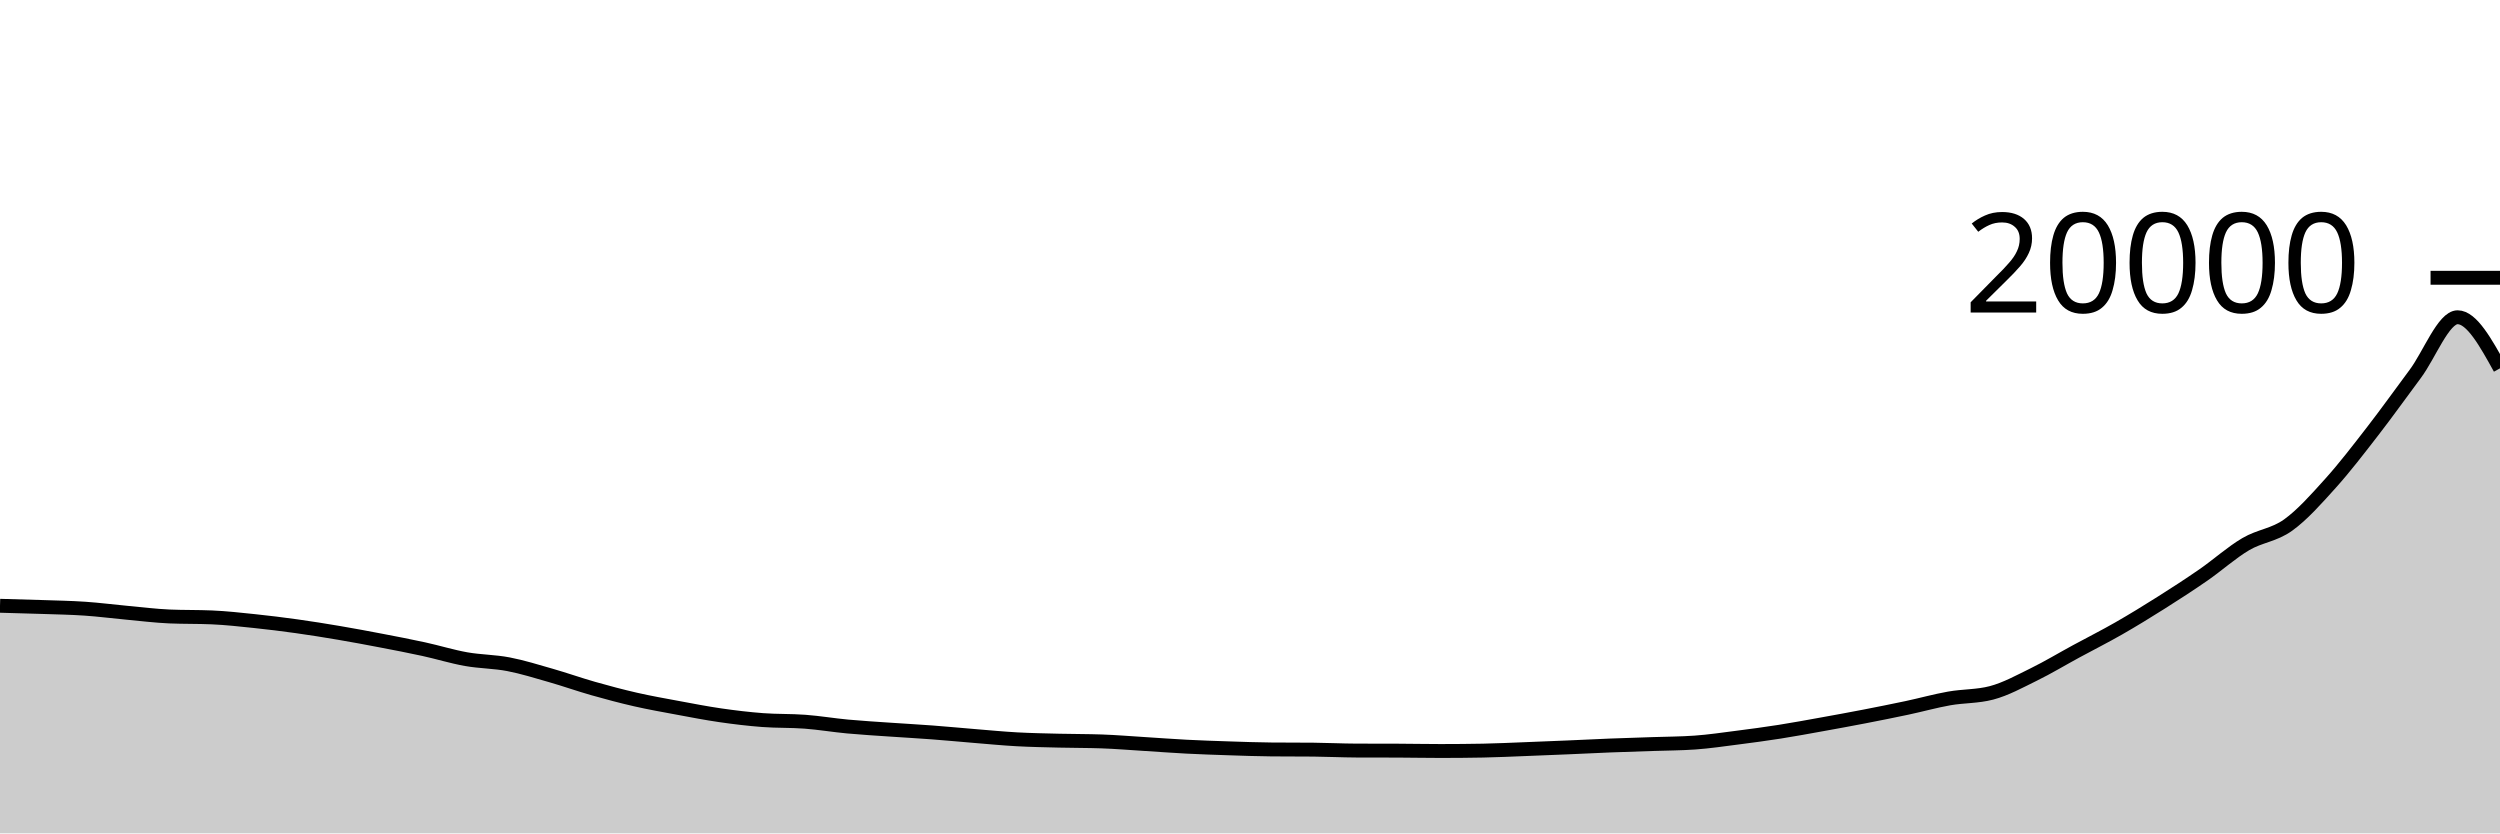
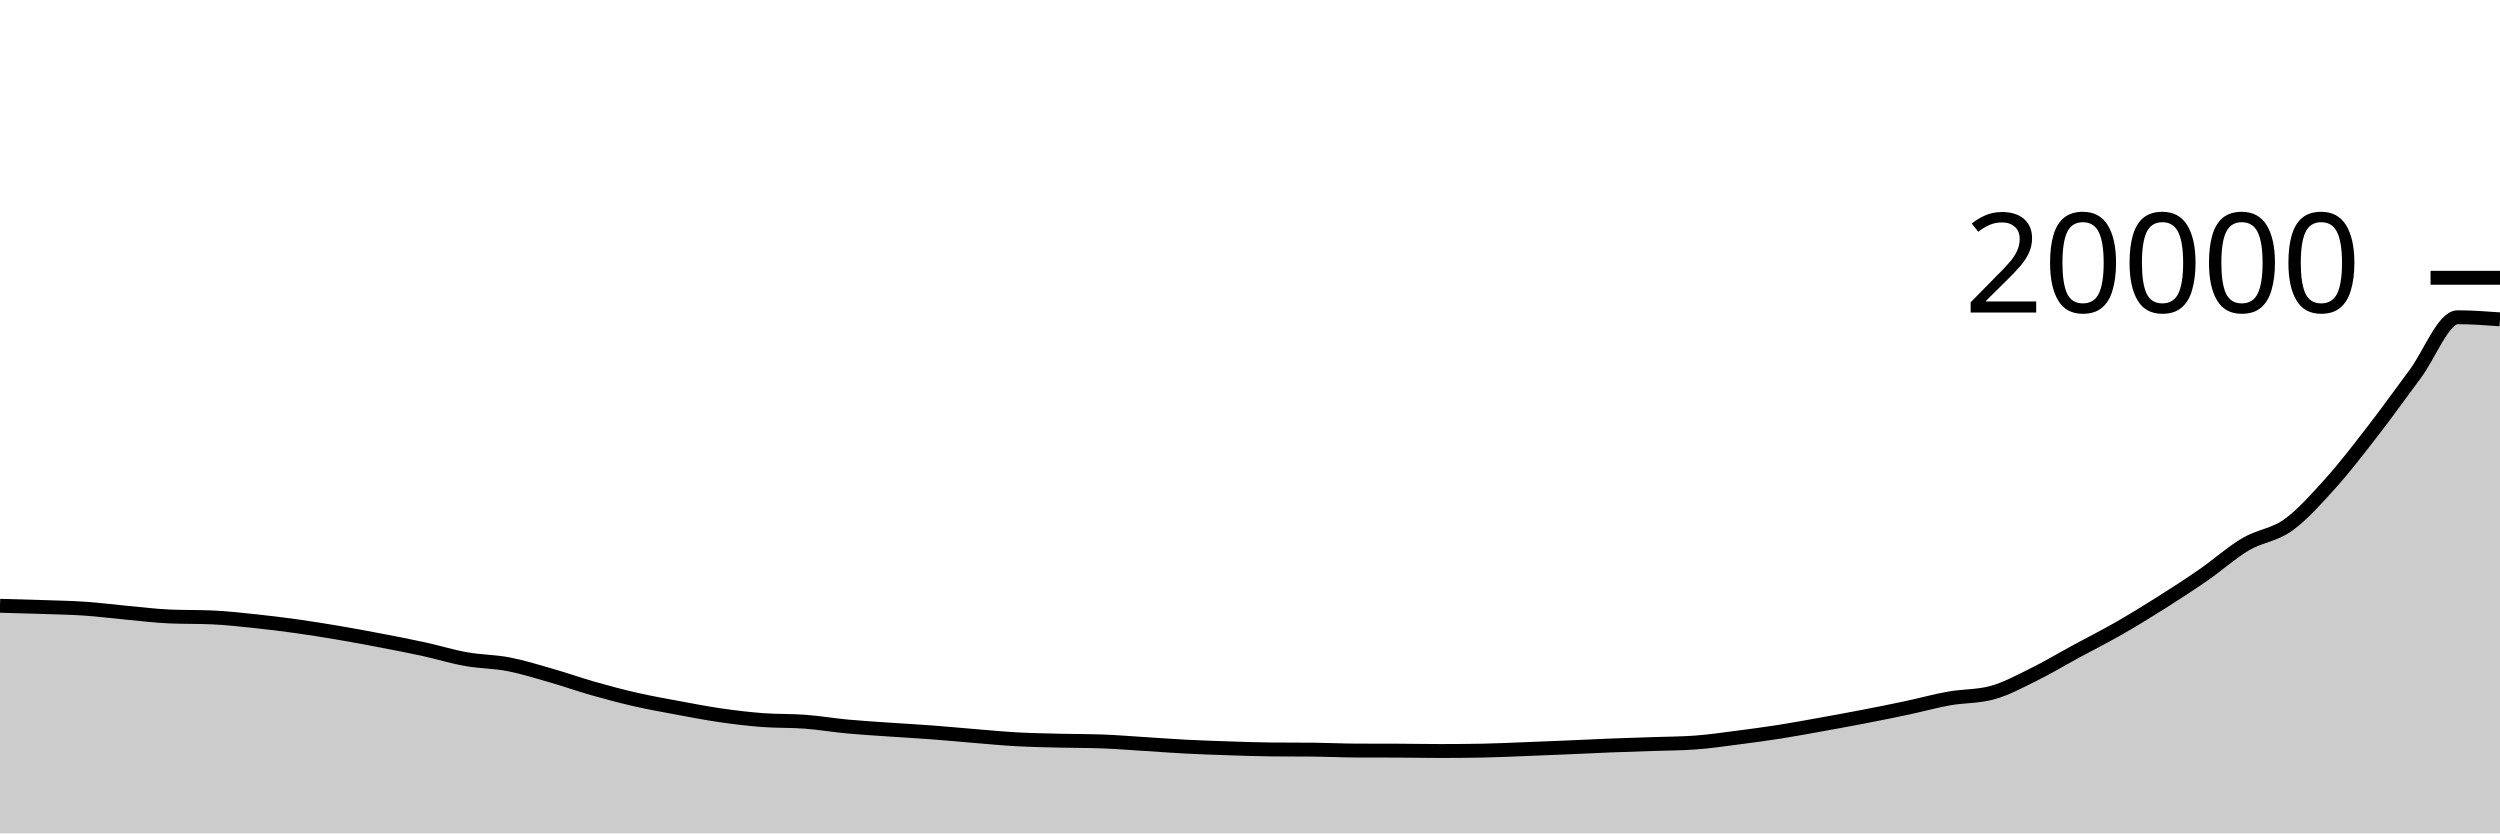
<svg xmlns="http://www.w3.org/2000/svg" viewBox="0 0 180 60">
  <g transform="translate(0,20)">
-     <path class="area" fill="rgba(0, 0, 0, 0.2)" d="M0,23.616C1.017,23.643,2.034,23.669,3.051,23.704C4.068,23.739,5.085,23.755,6.102,23.824C7.119,23.893,8.136,24.026,9.153,24.12C10.169,24.214,11.186,24.342,12.203,24.386C13.22,24.43,14.237,24.408,15.254,24.452C16.271,24.496,17.288,24.61,18.305,24.716C19.322,24.822,20.339,24.948,21.356,25.09C22.373,25.232,23.39,25.395,24.407,25.568C25.424,25.741,26.441,25.931,27.458,26.126C28.475,26.321,29.492,26.516,30.508,26.738C31.525,26.96,32.542,27.277,33.559,27.458C34.576,27.639,35.593,27.63,36.61,27.826C37.627,28.022,38.644,28.341,39.661,28.632C40.678,28.923,41.695,29.285,42.712,29.574C43.729,29.863,44.746,30.134,45.763,30.366C46.78,30.598,47.797,30.777,48.814,30.966C49.831,31.155,50.847,31.353,51.864,31.5C52.881,31.647,53.898,31.769,54.915,31.846C55.932,31.923,56.949,31.887,57.966,31.964C58.983,32.041,60,32.213,61.017,32.308C62.034,32.403,63.051,32.461,64.068,32.532C65.085,32.603,66.102,32.657,67.119,32.734C68.136,32.811,69.153,32.909,70.169,32.992C71.186,33.075,72.203,33.174,73.22,33.23C74.237,33.286,75.254,33.303,76.271,33.328C77.288,33.353,78.305,33.346,79.322,33.382C80.339,33.418,81.356,33.503,82.373,33.566C83.39,33.629,84.407,33.708,85.424,33.76C86.441,33.812,87.458,33.847,88.475,33.88C89.492,33.913,90.508,33.951,91.525,33.96C92.542,33.969,93.559,33.965,94.576,33.974C95.593,33.983,96.61,34.036,97.627,34.04C98.644,34.044,99.661,34.042,100.678,34.046C101.695,34.05,102.712,34.072,103.729,34.072C104.746,34.072,105.763,34.063,106.78,34.044C107.797,34.025,108.814,33.975,109.831,33.936C110.847,33.897,111.864,33.855,112.881,33.812C113.898,33.769,114.915,33.716,115.932,33.676C116.949,33.636,117.966,33.607,118.983,33.572C120,33.537,121.017,33.536,122.034,33.464C123.051,33.392,124.068,33.24,125.085,33.11C126.102,32.98,127.119,32.844,128.136,32.684C129.153,32.524,130.169,32.335,131.186,32.152C132.203,31.969,133.22,31.783,134.237,31.586C135.254,31.389,136.271,31.186,137.288,30.97C138.305,30.754,139.322,30.469,140.339,30.288C141.356,30.107,142.373,30.154,143.39,29.886C144.407,29.618,145.424,29.057,146.441,28.558C147.458,28.059,148.475,27.445,149.492,26.894C150.508,26.343,151.525,25.832,152.542,25.25C153.559,24.668,154.576,24.044,155.593,23.402C156.61,22.76,157.627,22.102,158.644,21.398C159.661,20.694,160.678,19.777,161.695,19.178C162.712,18.579,163.729,18.534,164.746,17.804C165.763,17.074,166.78,15.926,167.797,14.796C168.814,13.666,169.831,12.339,170.847,11.026C171.864,9.713,172.881,8.284,173.898,6.92C174.915,5.556,175.932,2.842,176.949,2.842C177.966,2.842,178.983,4.681,180,6.52L180,40C178.983,40,177.966,40,176.949,40C175.932,40,174.915,40,173.898,40C172.881,40,171.864,40,170.847,40C169.831,40,168.814,40,167.797,40C166.78,40,165.763,40,164.746,40C163.729,40,162.712,40,161.695,40C160.678,40,159.661,40,158.644,40C157.627,40,156.61,40,155.593,40C154.576,40,153.559,40,152.542,40C151.525,40,150.508,40,149.492,40C148.475,40,147.458,40,146.441,40C145.424,40,144.407,40,143.39,40C142.373,40,141.356,40,140.339,40C139.322,40,138.305,40,137.288,40C136.271,40,135.254,40,134.237,40C133.22,40,132.203,40,131.186,40C130.169,40,129.153,40,128.136,40C127.119,40,126.102,40,125.085,40C124.068,40,123.051,40,122.034,40C121.017,40,120,40,118.983,40C117.966,40,116.949,40,115.932,40C114.915,40,113.898,40,112.881,40C111.864,40,110.847,40,109.831,40C108.814,40,107.797,40,106.78,40C105.763,40,104.746,40,103.729,40C102.712,40,101.695,40,100.678,40C99.661,40,98.644,40,97.627,40C96.61,40,95.593,40,94.576,40C93.559,40,92.542,40,91.525,40C90.508,40,89.492,40,88.475,40C87.458,40,86.441,40,85.424,40C84.407,40,83.39,40,82.373,40C81.356,40,80.339,40,79.322,40C78.305,40,77.288,40,76.271,40C75.254,40,74.237,40,73.22,40C72.203,40,71.186,40,70.169,40C69.153,40,68.136,40,67.119,40C66.102,40,65.085,40,64.068,40C63.051,40,62.034,40,61.017,40C60,40,58.983,40,57.966,40C56.949,40,55.932,40,54.915,40C53.898,40,52.881,40,51.864,40C50.847,40,49.831,40,48.814,40C47.797,40,46.78,40,45.763,40C44.746,40,43.729,40,42.712,40C41.695,40,40.678,40,39.661,40C38.644,40,37.627,40,36.61,40C35.593,40,34.576,40,33.559,40C32.542,40,31.525,40,30.508,40C29.492,40,28.475,40,27.458,40C26.441,40,25.424,40,24.407,40C23.39,40,22.373,40,21.356,40C20.339,40,19.322,40,18.305,40C17.288,40,16.271,40,15.254,40C14.237,40,13.22,40,12.203,40C11.186,40,10.169,40,9.153,40C8.136,40,7.119,40,6.102,40C5.085,40,4.068,40,3.051,40C2.034,40,1.017,40,0,40Z" />
-     <path class="line" stroke="black" fill="none" d="M0,23.616C1.017,23.643,2.034,23.669,3.051,23.704C4.068,23.739,5.085,23.755,6.102,23.824C7.119,23.893,8.136,24.026,9.153,24.12C10.169,24.214,11.186,24.342,12.203,24.386C13.22,24.43,14.237,24.408,15.254,24.452C16.271,24.496,17.288,24.61,18.305,24.716C19.322,24.822,20.339,24.948,21.356,25.09C22.373,25.232,23.39,25.395,24.407,25.568C25.424,25.741,26.441,25.931,27.458,26.126C28.475,26.321,29.492,26.516,30.508,26.738C31.525,26.96,32.542,27.277,33.559,27.458C34.576,27.639,35.593,27.63,36.61,27.826C37.627,28.022,38.644,28.341,39.661,28.632C40.678,28.923,41.695,29.285,42.712,29.574C43.729,29.863,44.746,30.134,45.763,30.366C46.78,30.598,47.797,30.777,48.814,30.966C49.831,31.155,50.847,31.353,51.864,31.5C52.881,31.647,53.898,31.769,54.915,31.846C55.932,31.923,56.949,31.887,57.966,31.964C58.983,32.041,60,32.213,61.017,32.308C62.034,32.403,63.051,32.461,64.068,32.532C65.085,32.603,66.102,32.657,67.119,32.734C68.136,32.811,69.153,32.909,70.169,32.992C71.186,33.075,72.203,33.174,73.22,33.23C74.237,33.286,75.254,33.303,76.271,33.328C77.288,33.353,78.305,33.346,79.322,33.382C80.339,33.418,81.356,33.503,82.373,33.566C83.39,33.629,84.407,33.708,85.424,33.76C86.441,33.812,87.458,33.847,88.475,33.88C89.492,33.913,90.508,33.951,91.525,33.96C92.542,33.969,93.559,33.965,94.576,33.974C95.593,33.983,96.61,34.036,97.627,34.04C98.644,34.044,99.661,34.042,100.678,34.046C101.695,34.05,102.712,34.072,103.729,34.072C104.746,34.072,105.763,34.063,106.78,34.044C107.797,34.025,108.814,33.975,109.831,33.936C110.847,33.897,111.864,33.855,112.881,33.812C113.898,33.769,114.915,33.716,115.932,33.676C116.949,33.636,117.966,33.607,118.983,33.572C120,33.537,121.017,33.536,122.034,33.464C123.051,33.392,124.068,33.24,125.085,33.11C126.102,32.98,127.119,32.844,128.136,32.684C129.153,32.524,130.169,32.335,131.186,32.152C132.203,31.969,133.22,31.783,134.237,31.586C135.254,31.389,136.271,31.186,137.288,30.97C138.305,30.754,139.322,30.469,140.339,30.288C141.356,30.107,142.373,30.154,143.39,29.886C144.407,29.618,145.424,29.057,146.441,28.558C147.458,28.059,148.475,27.445,149.492,26.894C150.508,26.343,151.525,25.832,152.542,25.25C153.559,24.668,154.576,24.044,155.593,23.402C156.61,22.76,157.627,22.102,158.644,21.398C159.661,20.694,160.678,19.777,161.695,19.178C162.712,18.579,163.729,18.534,164.746,17.804C165.763,17.074,166.78,15.926,167.797,14.796C168.814,13.666,169.831,12.339,170.847,11.026C171.864,9.713,172.881,8.284,173.898,6.92C174.915,5.556,175.932,2.842,176.949,2.842C177.966,2.842,178.983,4.681,180,6.52" />
+     <path class="area" fill="rgba(0, 0, 0, 0.2)" d="M0,23.616C1.017,23.643,2.034,23.669,3.051,23.704C4.068,23.739,5.085,23.755,6.102,23.824C7.119,23.893,8.136,24.026,9.153,24.12C10.169,24.214,11.186,24.342,12.203,24.386C13.22,24.43,14.237,24.408,15.254,24.452C16.271,24.496,17.288,24.61,18.305,24.716C19.322,24.822,20.339,24.948,21.356,25.09C22.373,25.232,23.39,25.395,24.407,25.568C25.424,25.741,26.441,25.931,27.458,26.126C28.475,26.321,29.492,26.516,30.508,26.738C31.525,26.96,32.542,27.277,33.559,27.458C34.576,27.639,35.593,27.63,36.61,27.826C37.627,28.022,38.644,28.341,39.661,28.632C40.678,28.923,41.695,29.285,42.712,29.574C43.729,29.863,44.746,30.134,45.763,30.366C46.78,30.598,47.797,30.777,48.814,30.966C49.831,31.155,50.847,31.353,51.864,31.5C52.881,31.647,53.898,31.769,54.915,31.846C55.932,31.923,56.949,31.887,57.966,31.964C58.983,32.041,60,32.213,61.017,32.308C62.034,32.403,63.051,32.461,64.068,32.532C65.085,32.603,66.102,32.657,67.119,32.734C68.136,32.811,69.153,32.909,70.169,32.992C71.186,33.075,72.203,33.174,73.22,33.23C74.237,33.286,75.254,33.303,76.271,33.328C77.288,33.353,78.305,33.346,79.322,33.382C80.339,33.418,81.356,33.503,82.373,33.566C83.39,33.629,84.407,33.708,85.424,33.76C86.441,33.812,87.458,33.847,88.475,33.88C89.492,33.913,90.508,33.951,91.525,33.96C92.542,33.969,93.559,33.965,94.576,33.974C95.593,33.983,96.61,34.036,97.627,34.04C98.644,34.044,99.661,34.042,100.678,34.046C101.695,34.05,102.712,34.072,103.729,34.072C104.746,34.072,105.763,34.063,106.78,34.044C107.797,34.025,108.814,33.975,109.831,33.936C110.847,33.897,111.864,33.855,112.881,33.812C113.898,33.769,114.915,33.716,115.932,33.676C116.949,33.636,117.966,33.607,118.983,33.572C120,33.537,121.017,33.536,122.034,33.464C123.051,33.392,124.068,33.24,125.085,33.11C126.102,32.98,127.119,32.844,128.136,32.684C129.153,32.524,130.169,32.335,131.186,32.152C132.203,31.969,133.22,31.783,134.237,31.586C135.254,31.389,136.271,31.186,137.288,30.97C138.305,30.754,139.322,30.469,140.339,30.288C141.356,30.107,142.373,30.154,143.39,29.886C144.407,29.618,145.424,29.057,146.441,28.558C147.458,28.059,148.475,27.445,149.492,26.894C150.508,26.343,151.525,25.832,152.542,25.25C153.559,24.668,154.576,24.044,155.593,23.402C156.61,22.76,157.627,22.102,158.644,21.398C159.661,20.694,160.678,19.777,161.695,19.178C162.712,18.579,163.729,18.534,164.746,17.804C165.763,17.074,166.78,15.926,167.797,14.796C168.814,13.666,169.831,12.339,170.847,11.026C171.864,9.713,172.881,8.284,173.898,6.92C174.915,5.556,175.932,2.842,176.949,2.842C177.966,2.842,178.983,2.917,180,2.992L180,40C178.983,40,177.966,40,176.949,40C175.932,40,174.915,40,173.898,40C172.881,40,171.864,40,170.847,40C169.831,40,168.814,40,167.797,40C166.78,40,165.763,40,164.746,40C163.729,40,162.712,40,161.695,40C160.678,40,159.661,40,158.644,40C157.627,40,156.61,40,155.593,40C154.576,40,153.559,40,152.542,40C151.525,40,150.508,40,149.492,40C148.475,40,147.458,40,146.441,40C145.424,40,144.407,40,143.39,40C142.373,40,141.356,40,140.339,40C139.322,40,138.305,40,137.288,40C136.271,40,135.254,40,134.237,40C133.22,40,132.203,40,131.186,40C130.169,40,129.153,40,128.136,40C127.119,40,126.102,40,125.085,40C124.068,40,123.051,40,122.034,40C121.017,40,120,40,118.983,40C117.966,40,116.949,40,115.932,40C114.915,40,113.898,40,112.881,40C111.864,40,110.847,40,109.831,40C108.814,40,107.797,40,106.78,40C105.763,40,104.746,40,103.729,40C102.712,40,101.695,40,100.678,40C99.661,40,98.644,40,97.627,40C96.61,40,95.593,40,94.576,40C93.559,40,92.542,40,91.525,40C90.508,40,89.492,40,88.475,40C87.458,40,86.441,40,85.424,40C84.407,40,83.39,40,82.373,40C81.356,40,80.339,40,79.322,40C78.305,40,77.288,40,76.271,40C75.254,40,74.237,40,73.22,40C72.203,40,71.186,40,70.169,40C69.153,40,68.136,40,67.119,40C66.102,40,65.085,40,64.068,40C63.051,40,62.034,40,61.017,40C60,40,58.983,40,57.966,40C56.949,40,55.932,40,54.915,40C53.898,40,52.881,40,51.864,40C50.847,40,49.831,40,48.814,40C47.797,40,46.78,40,45.763,40C44.746,40,43.729,40,42.712,40C41.695,40,40.678,40,39.661,40C38.644,40,37.627,40,36.61,40C35.593,40,34.576,40,33.559,40C32.542,40,31.525,40,30.508,40C29.492,40,28.475,40,27.458,40C26.441,40,25.424,40,24.407,40C23.39,40,22.373,40,21.356,40C20.339,40,19.322,40,18.305,40C17.288,40,16.271,40,15.254,40C14.237,40,13.22,40,12.203,40C11.186,40,10.169,40,9.153,40C8.136,40,7.119,40,6.102,40C5.085,40,4.068,40,3.051,40C2.034,40,1.017,40,0,40Z" />
+     <path class="line" stroke="black" fill="none" d="M0,23.616C1.017,23.643,2.034,23.669,3.051,23.704C4.068,23.739,5.085,23.755,6.102,23.824C7.119,23.893,8.136,24.026,9.153,24.12C10.169,24.214,11.186,24.342,12.203,24.386C13.22,24.43,14.237,24.408,15.254,24.452C16.271,24.496,17.288,24.61,18.305,24.716C19.322,24.822,20.339,24.948,21.356,25.09C22.373,25.232,23.39,25.395,24.407,25.568C25.424,25.741,26.441,25.931,27.458,26.126C28.475,26.321,29.492,26.516,30.508,26.738C31.525,26.96,32.542,27.277,33.559,27.458C34.576,27.639,35.593,27.63,36.61,27.826C37.627,28.022,38.644,28.341,39.661,28.632C40.678,28.923,41.695,29.285,42.712,29.574C43.729,29.863,44.746,30.134,45.763,30.366C46.78,30.598,47.797,30.777,48.814,30.966C49.831,31.155,50.847,31.353,51.864,31.5C52.881,31.647,53.898,31.769,54.915,31.846C55.932,31.923,56.949,31.887,57.966,31.964C58.983,32.041,60,32.213,61.017,32.308C62.034,32.403,63.051,32.461,64.068,32.532C65.085,32.603,66.102,32.657,67.119,32.734C68.136,32.811,69.153,32.909,70.169,32.992C71.186,33.075,72.203,33.174,73.22,33.23C74.237,33.286,75.254,33.303,76.271,33.328C77.288,33.353,78.305,33.346,79.322,33.382C80.339,33.418,81.356,33.503,82.373,33.566C83.39,33.629,84.407,33.708,85.424,33.76C86.441,33.812,87.458,33.847,88.475,33.88C89.492,33.913,90.508,33.951,91.525,33.96C92.542,33.969,93.559,33.965,94.576,33.974C95.593,33.983,96.61,34.036,97.627,34.04C98.644,34.044,99.661,34.042,100.678,34.046C101.695,34.05,102.712,34.072,103.729,34.072C104.746,34.072,105.763,34.063,106.78,34.044C107.797,34.025,108.814,33.975,109.831,33.936C110.847,33.897,111.864,33.855,112.881,33.812C113.898,33.769,114.915,33.716,115.932,33.676C116.949,33.636,117.966,33.607,118.983,33.572C120,33.537,121.017,33.536,122.034,33.464C123.051,33.392,124.068,33.24,125.085,33.11C126.102,32.98,127.119,32.844,128.136,32.684C129.153,32.524,130.169,32.335,131.186,32.152C132.203,31.969,133.22,31.783,134.237,31.586C135.254,31.389,136.271,31.186,137.288,30.97C138.305,30.754,139.322,30.469,140.339,30.288C141.356,30.107,142.373,30.154,143.39,29.886C144.407,29.618,145.424,29.057,146.441,28.558C147.458,28.059,148.475,27.445,149.492,26.894C150.508,26.343,151.525,25.832,152.542,25.25C153.559,24.668,154.576,24.044,155.593,23.402C156.61,22.76,157.627,22.102,158.644,21.398C159.661,20.694,160.678,19.777,161.695,19.178C162.712,18.579,163.729,18.534,164.746,17.804C165.763,17.074,166.78,15.926,167.797,14.796C168.814,13.666,169.831,12.339,170.847,11.026C171.864,9.713,172.881,8.284,173.898,6.92C174.915,5.556,175.932,2.842,176.949,2.842C177.966,2.842,178.983,2.917,180,2.992" />
    <path class="axis-ceiling" stroke-width="1" stroke="black" fill="none" d="M175,0L180,0" />
    <text class="axis-ceiling-label" font-family="sans-serif" text-anchor="end" font-size="10px" x="170" y="2.5">20000</text>
  </g>
</svg>
